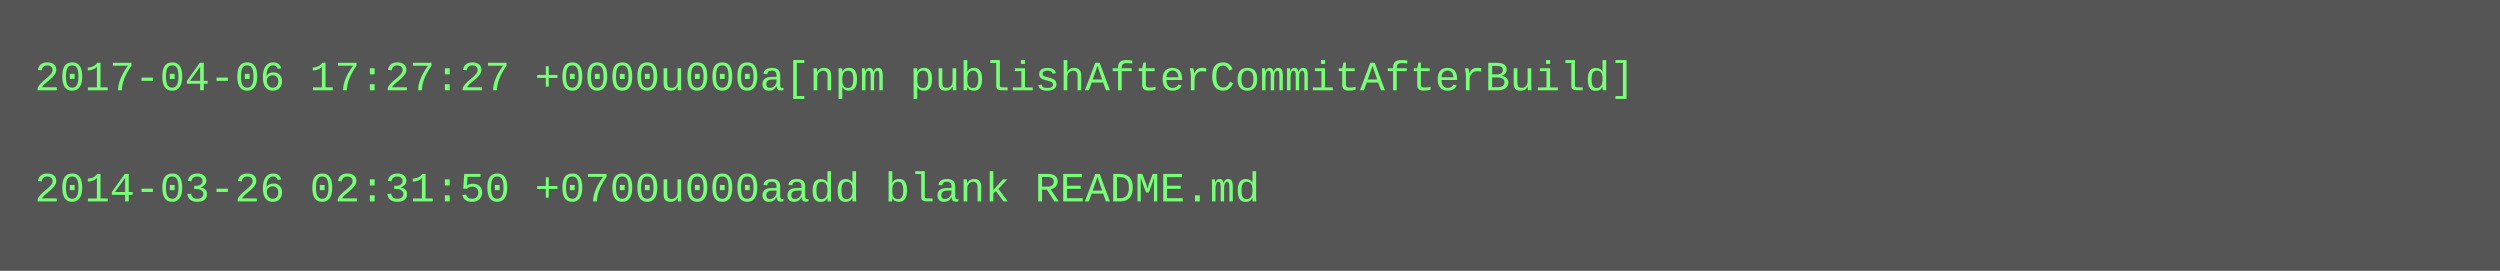
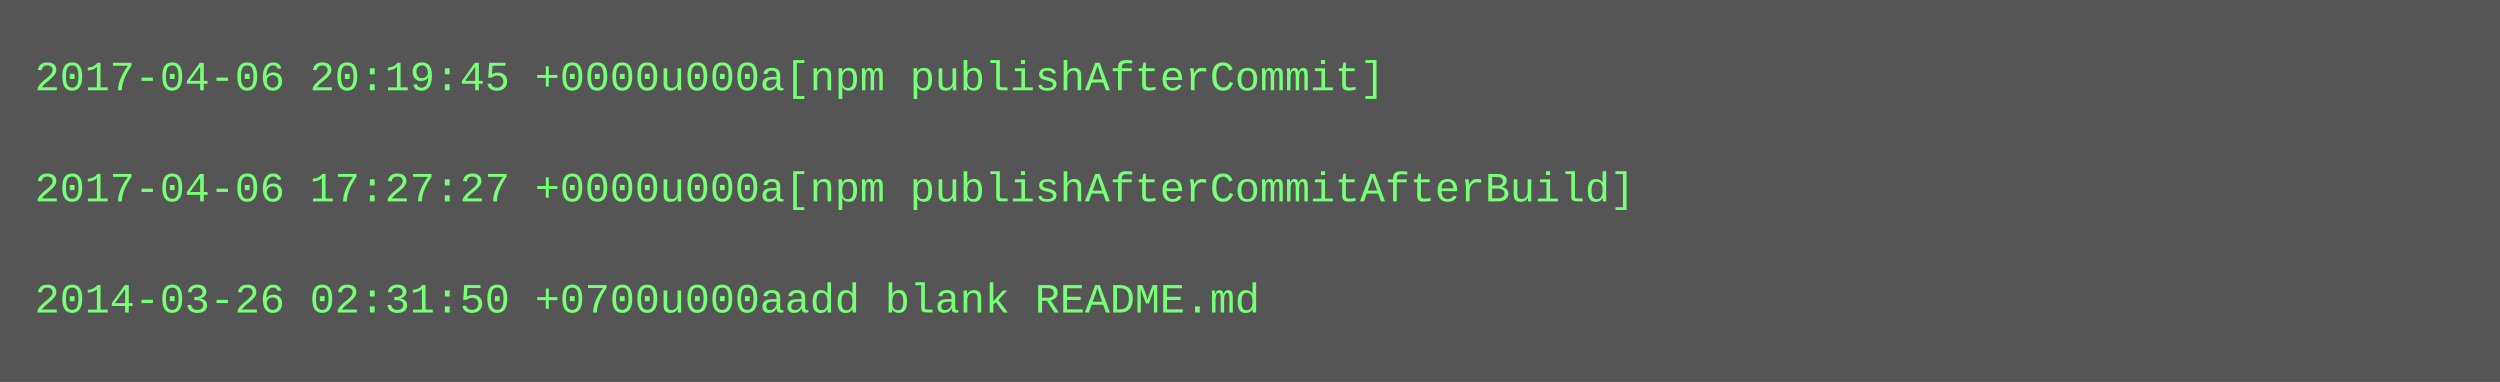
- <svg xmlns="http://www.w3.org/2000/svg" height="78" width="720">
-   <rect height="78" fill="#555" width="720" />
+ <svg xmlns="http://www.w3.org/2000/svg" height="110" width="720">
+   <rect height="110" fill="#555" width="720" />
  <text fill="#7f7" font-family="Courier New" font-size="12" xml:space="preserve">
-     <tspan x="10" y="26">2017-04-06 17:27:27 +0000u000a[npm publishAfterCommitAfterBuild]</tspan>
+     <tspan x="10" y="26">2017-04-06 20:19:45 +0000u000a[npm publishAfterCommit]</tspan>
    <tspan x="10" y="42" />
-     <tspan x="10" y="58">2014-03-26 02:31:50 +0700u000aadd blank README.md</tspan>
+     <tspan x="10" y="58">2017-04-06 17:27:27 +0000u000a[npm publishAfterCommitAfterBuild]</tspan>
+     <tspan x="10" y="74" />
+     <tspan x="10" y="90">2014-03-26 02:31:50 +0700u000aadd blank README.md</tspan>
  </text>
</svg>
